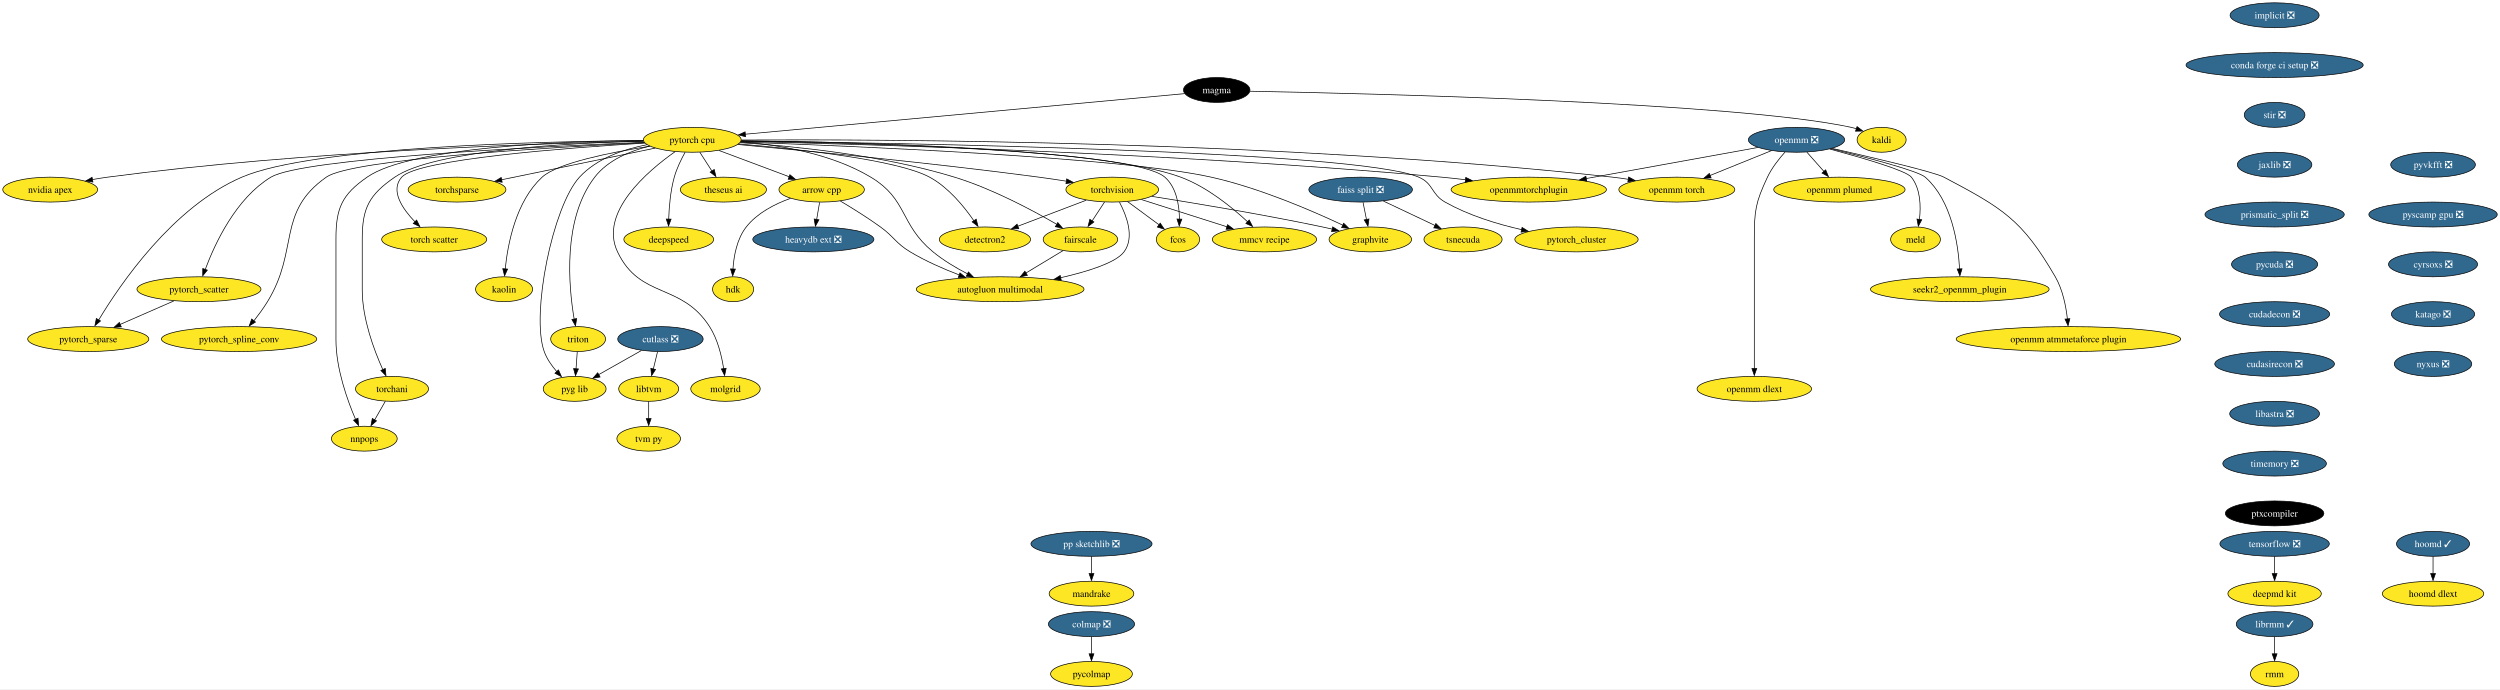
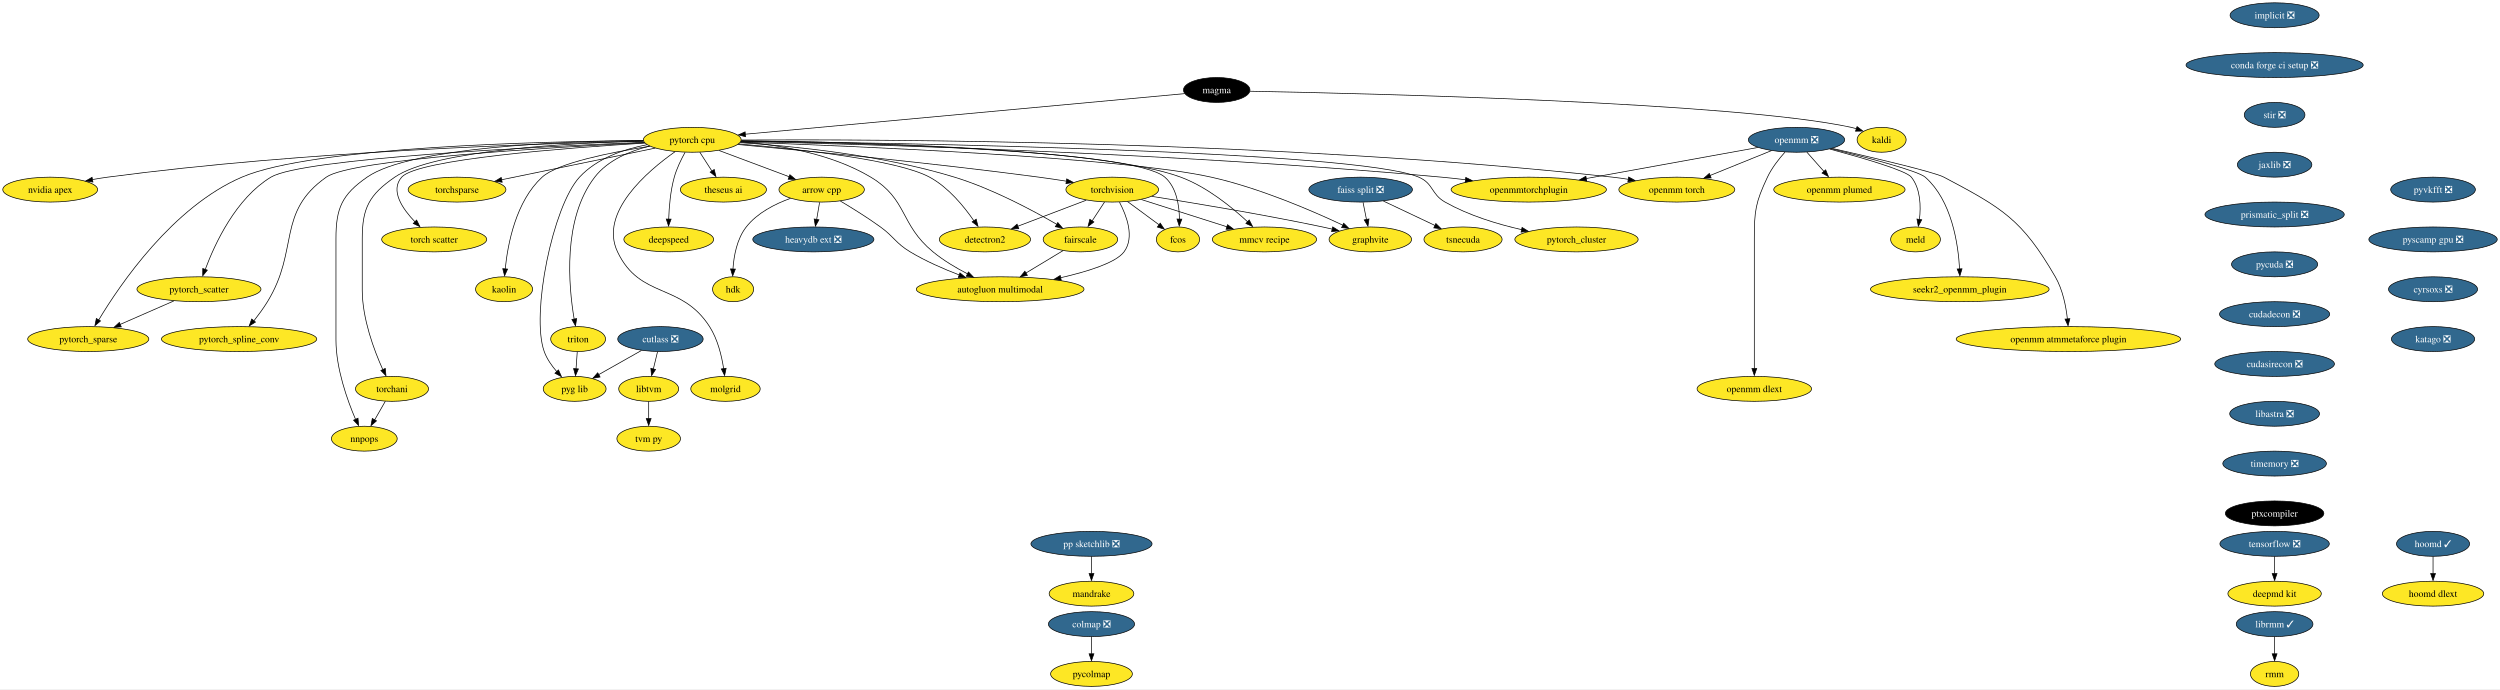
<svg xmlns="http://www.w3.org/2000/svg" xmlns:xlink="http://www.w3.org/1999/xlink" width="3613pt" height="996pt" viewBox="0.00 0.00 3613.34 996.00">
  <g id="graph0" class="graph" transform="scale(1 1) rotate(0) translate(4 992)">
    <polygon fill="white" stroke="none" points="-4,4 -4,-992 3609.34,-992 3609.34,4 -4,4" />
    <g id="node1" class="node">
      <g id="a_node1">
        <a xlink:href="https://github.com/conda-forge/arrow-cpp-feedstock" xlink:title="arrow cpp">
          <ellipse fill="#fde725" stroke="black" cx="1183.57" cy="-718" rx="61.73" ry="18" />
          <text text-anchor="middle" x="1183.57" y="-713.33" font-family="Times,serif" font-size="14.00">arrow cpp</text>
        </a>
      </g>
    </g>
    <g id="node2" class="node">
      <g id="a_node2">
        <a xlink:href="https://github.com/conda-forge/heavydb-ext-feedstock/pull/49" xlink:title="heavydb ext ❎">
          <ellipse fill="#31688e" stroke="black" cx="1171.57" cy="-646" rx="87.51" ry="18" />
          <text text-anchor="middle" x="1171.57" y="-641.33" font-family="Times,serif" font-size="14.00" fill="white">heavydb ext ❎</text>
        </a>
      </g>
    </g>
    <g id="edge1" class="edge">
      <path fill="none" stroke="black" d="M1180.6,-699.7C1179.31,-692.15 1177.76,-683.12 1176.31,-674.68" />
      <polygon fill="black" stroke="black" points="1179.64,-674.37 1174.5,-665.1 1172.74,-675.55 1179.64,-674.37" />
    </g>
    <g id="node3" class="node">
      <g id="a_node3">
        <a xlink:href="https://github.com/conda-forge/hdk-feedstock" xlink:title="hdk">
          <ellipse fill="#fde725" stroke="black" cx="1055.57" cy="-574" rx="29.64" ry="18" />
          <text text-anchor="middle" x="1055.57" y="-569.33" font-family="Times,serif" font-size="14.00">hdk</text>
        </a>
      </g>
    </g>
    <g id="edge2" class="edge">
      <path fill="none" stroke="black" d="M1138.52,-705.35C1116.1,-697.3 1090.46,-684.3 1074.57,-664 1061.1,-646.8 1056.64,-622.21 1055.38,-603.23" />
      <polygon fill="black" stroke="black" points="1058.84,-603.12 1054.96,-593.26 1051.85,-603.38 1058.84,-603.12" />
    </g>
    <g id="node4" class="node">
      <g id="a_node4">
        <a xlink:href="https://github.com/conda-forge/autogluon.multimodal-feedstock" xlink:title="autogluon multimodal">
          <ellipse fill="#fde725" stroke="black" cx="1441.57" cy="-574" rx="121.18" ry="18" />
          <text text-anchor="middle" x="1441.57" y="-569.33" font-family="Times,serif" font-size="14.00">autogluon multimodal</text>
        </a>
      </g>
    </g>
    <g id="edge3" class="edge">
      <path fill="none" stroke="black" d="M1210.61,-701.45C1227.63,-691.35 1249.84,-677.58 1268.57,-664 1288.75,-649.37 1290.22,-640.86 1311.57,-628 1333.57,-614.75 1359.48,-603.43 1382.36,-594.69" />
      <polygon fill="black" stroke="black" points="1383.48,-597.64 1391.63,-590.87 1381.04,-591.08 1383.48,-597.64" />
    </g>
    <g id="node5" class="node">
      <g id="a_node5">
        <a xlink:href="https://github.com/conda-forge/implicit-feedstock/pull/53" xlink:title="implicit ❎">
          <ellipse fill="#31688e" stroke="black" cx="3283.57" cy="-970" rx="64.36" ry="18" />
          <text text-anchor="middle" x="3283.57" y="-965.33" font-family="Times,serif" font-size="14.00" fill="white">implicit ❎</text>
        </a>
      </g>
    </g>
    <g id="node6" class="node">
      <g id="a_node6">
        <a xlink:href="https://github.com/conda-forge/conda-forge-ci-setup-feedstock/pull/243" xlink:title="conda forge ci setup ❎">
          <ellipse fill="#31688e" stroke="black" cx="3283.57" cy="-898" rx="128.02" ry="18" />
          <text text-anchor="middle" x="3283.57" y="-893.33" font-family="Times,serif" font-size="14.00" fill="white">conda forge ci setup ❎</text>
        </a>
      </g>
    </g>
    <g id="node16" class="node">
      <g id="a_node16">
        <a xlink:href="https://github.com/conda-forge/stir-feedstock/pull/82" xlink:title="stir ❎">
          <ellipse fill="#31688e" stroke="black" cx="3283.57" cy="-826" rx="43.84" ry="18" />
          <text text-anchor="middle" x="3283.57" y="-821.33" font-family="Times,serif" font-size="14.00" fill="white">stir ❎</text>
        </a>
      </g>
    </g>
    <g id="node7" class="node">
      <g id="a_node7">
        <a xlink:href="https://github.com/conda-forge/kaldi-feedstock" xlink:title="kaldi">
          <ellipse fill="#fde725" stroke="black" cx="2715.57" cy="-790" rx="35.42" ry="18" />
          <text text-anchor="middle" x="2715.57" y="-785.33" font-family="Times,serif" font-size="14.00">kaldi</text>
        </a>
      </g>
    </g>
    <g id="node8" class="node">
      <g id="a_node8">
        <a xlink:href="https://github.com/conda-forge/torchvision-feedstock" xlink:title="torchvision">
          <ellipse fill="#fde725" stroke="black" cx="1603.57" cy="-718" rx="66.99" ry="18" />
          <text text-anchor="middle" x="1603.57" y="-713.33" font-family="Times,serif" font-size="14.00">torchvision</text>
        </a>
      </g>
    </g>
    <g id="edge5" class="edge">
      <path fill="none" stroke="black" d="M1614,-699.84C1624.27,-680.51 1636.29,-649.05 1620.57,-628 1608.86,-612.33 1568.4,-599.65 1528.9,-590.63" />
      <polygon fill="black" stroke="black" points="1529.87,-587.04 1519.35,-588.3 1528.36,-593.87 1529.87,-587.04" />
    </g>
    <g id="node9" class="node">
      <g id="a_node9">
        <a xlink:href="https://github.com/conda-forge/detectron2-feedstock" xlink:title="detectron2">
          <ellipse fill="#fde725" stroke="black" cx="1419.57" cy="-646" rx="65.94" ry="18" />
          <text text-anchor="middle" x="1419.57" y="-641.33" font-family="Times,serif" font-size="14.00">detectron2</text>
        </a>
      </g>
    </g>
    <g id="edge6" class="edge">
      <path fill="none" stroke="black" d="M1565.89,-702.67C1537.27,-691.78 1497.72,-676.73 1466.95,-665.03" />
      <polygon fill="black" stroke="black" points="1468.47,-661.48 1457.88,-661.2 1465.99,-668.02 1468.47,-661.48" />
    </g>
    <g id="node10" class="node">
      <g id="a_node10">
        <a xlink:href="https://github.com/conda-forge/fcos-feedstock" xlink:title="fcos">
          <ellipse fill="#fde725" stroke="black" cx="1698.57" cy="-646" rx="31.22" ry="18" />
          <text text-anchor="middle" x="1698.57" y="-641.33" font-family="Times,serif" font-size="14.00">fcos</text>
        </a>
      </g>
    </g>
    <g id="edge7" class="edge">
      <path fill="none" stroke="black" d="M1625.6,-700.76C1639.22,-690.73 1656.8,-677.78 1671.3,-667.1" />
      <polygon fill="black" stroke="black" points="1672.88,-669.54 1678.86,-660.79 1668.73,-663.9 1672.88,-669.54" />
    </g>
    <g id="node11" class="node">
      <g id="a_node11">
        <a xlink:href="https://github.com/conda-forge/fairscale-feedstock" xlink:title="fairscale">
          <ellipse fill="#fde725" stroke="black" cx="1557.57" cy="-646" rx="53.84" ry="18" />
          <text text-anchor="middle" x="1557.57" y="-641.33" font-family="Times,serif" font-size="14.00">fairscale</text>
        </a>
      </g>
    </g>
    <g id="edge8" class="edge">
      <path fill="none" stroke="black" d="M1592.43,-700.05C1587.07,-691.89 1580.51,-681.91 1574.54,-672.82" />
      <polygon fill="black" stroke="black" points="1577.02,-671.22 1568.6,-664.79 1571.17,-675.07 1577.02,-671.22" />
    </g>
    <g id="node12" class="node">
      <g id="a_node12">
        <a xlink:href="https://github.com/conda-forge/graphvite-feedstock" xlink:title="graphvite">
          <ellipse fill="#fde725" stroke="black" cx="1976.57" cy="-646" rx="59.63" ry="18" />
          <text text-anchor="middle" x="1976.57" y="-641.33" font-family="Times,serif" font-size="14.00">graphvite</text>
        </a>
      </g>
    </g>
    <g id="edge9" class="edge">
      <path fill="none" stroke="black" d="M1660.66,-708.25C1721.93,-698.58 1821.98,-681.98 1907.57,-664 1912.18,-663.03 1916.94,-661.98 1921.72,-660.88" />
      <polygon fill="black" stroke="black" points="1922.2,-664.12 1931.13,-658.43 1920.6,-657.31 1922.2,-664.12" />
    </g>
    <g id="node13" class="node">
      <g id="a_node13">
        <a xlink:href="https://github.com/conda-forge/mmcv-recipe-feedstock" xlink:title="mmcv recipe">
          <ellipse fill="#fde725" stroke="black" cx="1823.57" cy="-646" rx="75.41" ry="18" />
          <text text-anchor="middle" x="1823.57" y="-641.33" font-family="Times,serif" font-size="14.00">mmcv recipe</text>
        </a>
      </g>
    </g>
    <g id="edge10" class="edge">
      <path fill="none" stroke="black" d="M1645.73,-703.59C1680.85,-692.41 1731.12,-676.42 1769.26,-664.28" />
      <polygon fill="black" stroke="black" points="1770.2,-667.34 1778.67,-660.97 1768.08,-660.66 1770.2,-667.34" />
    </g>
    <g id="edge11" class="edge">
      <path fill="none" stroke="black" d="M1532.4,-629.81C1516.77,-620.38 1496.4,-608.09 1478.91,-597.53" />
      <polygon fill="black" stroke="black" points="1480.91,-594.05 1470.54,-591.88 1477.29,-600.04 1480.91,-594.05" />
    </g>
    <g id="node14" class="node">
      <g id="a_node14">
        <a xlink:href="https://github.com/conda-forge/tensorflow-feedstock/pull/321" xlink:title="tensorflow ❎">
          <ellipse fill="#31688e" stroke="black" cx="3283.57" cy="-206" rx="79.09" ry="18" />
          <text text-anchor="middle" x="3283.57" y="-201.33" font-family="Times,serif" font-size="14.00" fill="white">tensorflow ❎</text>
        </a>
      </g>
    </g>
    <g id="node15" class="node">
      <g id="a_node15">
        <a xlink:href="https://github.com/conda-forge/deepmd-kit-feedstock" xlink:title="deepmd kit">
          <ellipse fill="#fde725" stroke="black" cx="3283.57" cy="-134" rx="67.52" ry="18" />
          <text text-anchor="middle" x="3283.57" y="-129.32" font-family="Times,serif" font-size="14.00">deepmd kit</text>
        </a>
      </g>
    </g>
    <g id="edge12" class="edge">
      <path fill="none" stroke="black" d="M3283.57,-187.7C3283.57,-180.24 3283.57,-171.32 3283.57,-162.97" />
      <polygon fill="black" stroke="black" points="3287.07,-163.1 3283.57,-153.1 3280.07,-163.1 3287.07,-163.1" />
    </g>
    <g id="node37" class="node">
      <g id="a_node37">
        <a xlink:href="https://github.com/conda-forge/jaxlib-feedstock/pull/181" xlink:title="jaxlib ❎">
          <ellipse fill="#31688e" stroke="black" cx="3283.57" cy="-754" rx="53.84" ry="18" />
          <text text-anchor="middle" x="3283.57" y="-749.33" font-family="Times,serif" font-size="14.00" fill="white">jaxlib ❎</text>
        </a>
      </g>
    </g>
    <g id="node17" class="node">
      <g id="a_node17">
        <a xlink:href="https://github.com/conda-forge/hoomd-feedstock/pull/83" xlink:title="hoomd ✓">
          <ellipse fill="#31688e" stroke="black" cx="3512.57" cy="-206" rx="52.79" ry="18" />
          <text text-anchor="middle" x="3512.57" y="-201.33" font-family="Times,serif" font-size="14.00" fill="white">hoomd ✓</text>
        </a>
      </g>
    </g>
    <g id="node18" class="node">
      <g id="a_node18">
        <a xlink:href="https://github.com/conda-forge/hoomd-dlext-feedstock" xlink:title="hoomd dlext">
          <ellipse fill="#fde725" stroke="black" cx="3512.57" cy="-134" rx="73.3" ry="18" />
          <text text-anchor="middle" x="3512.57" y="-129.32" font-family="Times,serif" font-size="14.00">hoomd dlext</text>
        </a>
      </g>
    </g>
    <g id="edge14" class="edge">
      <path fill="none" stroke="black" d="M3512.57,-187.7C3512.57,-180.24 3512.57,-171.32 3512.57,-162.97" />
      <polygon fill="black" stroke="black" points="3516.07,-163.1 3512.57,-153.1 3509.07,-163.1 3516.07,-163.1" />
    </g>
    <g id="node19" class="node">
      <g id="a_node19">
        <a xlink:href="https://github.com/conda-forge/pytorch-cpu-feedstock" xlink:title="pytorch cpu">
          <ellipse fill="#fde725" stroke="black" cx="996.57" cy="-790" rx="70.68" ry="18" />
          <text text-anchor="middle" x="996.57" y="-785.33" font-family="Times,serif" font-size="14.00">pytorch cpu</text>
        </a>
      </g>
    </g>
    <g id="edge15" class="edge">
      <path fill="none" stroke="black" d="M1035.32,-774.5C1064.73,-763.49 1105.3,-748.3 1136.56,-736.6" />
      <polygon fill="black" stroke="black" points="1137.64,-739.55 1145.78,-732.77 1135.19,-733 1137.64,-739.55" />
    </g>
    <g id="edge16" class="edge">
      <path fill="none" stroke="black" d="M1066.81,-787.04C1121.42,-782.7 1197.28,-770.29 1254.57,-736 1308.18,-703.91 1296.3,-667.68 1344.57,-628 1359.56,-615.67 1377.85,-604.81 1394.49,-596.19" />
      <polygon fill="black" stroke="black" points="1395.7,-598.99 1403.06,-591.37 1392.55,-592.74 1395.7,-598.99" />
    </g>
    <g id="edge17" class="edge">
      <path fill="none" stroke="black" d="M1062.35,-783.17C1158.24,-774.43 1341.94,-756.7 1497.57,-736 1510.42,-734.29 1524.1,-732.26 1537.23,-730.2" />
      <polygon fill="black" stroke="black" points="1537.76,-733.5 1547.09,-728.47 1536.66,-726.59 1537.76,-733.5" />
    </g>
    <g id="edge18" class="edge">
      <path fill="none" stroke="black" d="M1063.56,-784.01C1149.53,-776.69 1293.13,-761.13 1339.57,-736 1366.82,-721.25 1389.48,-693.48 1403.64,-672.86" />
      <polygon fill="black" stroke="black" points="1406.93,-675.24 1409.53,-664.97 1401.09,-671.37 1406.93,-675.24" />
    </g>
    <g id="edge19" class="edge">
      <path fill="none" stroke="black" d="M1067.35,-788.22C1232.78,-785.75 1634.23,-775.68 1679.57,-736 1696.47,-721.21 1700.46,-695.42 1700.67,-675.39" />
      <polygon fill="black" stroke="black" points="1704.14,-675.31 1700.42,-665.39 1697.14,-675.47 1704.14,-675.31" />
    </g>
    <g id="edge20" class="edge">
      <path fill="none" stroke="black" d="M1065.75,-785.87C1142.83,-780.89 1270.42,-768.17 1375.57,-736 1429.68,-719.45 1487.65,-688.55 1523.27,-667.88" />
      <polygon fill="black" stroke="black" points="1524.85,-670.42 1531.7,-662.34 1521.31,-664.38 1524.85,-670.42" />
    </g>
    <g id="edge21" class="edge">
      <path fill="none" stroke="black" d="M1066.32,-786.73C1226.78,-781.07 1618.14,-764.7 1746.57,-736 1815.77,-720.54 1891.68,-687.84 1936.67,-666.67" />
      <polygon fill="black" stroke="black" points="1938.07,-669.4 1945.6,-661.95 1935.07,-663.08 1938.07,-669.4" />
    </g>
    <g id="edge22" class="edge">
      <path fill="none" stroke="black" d="M1067.46,-788.62C1222.6,-786.99 1587.52,-778.59 1702.57,-736 1740.47,-721.97 1776.82,-692.31 1799.62,-671.09" />
      <polygon fill="black" stroke="black" points="1801.55,-674.13 1806.38,-664.7 1796.72,-669.06 1801.55,-674.13" />
    </g>
    <g id="node20" class="node">
      <g id="a_node20">
        <a xlink:href="https://github.com/conda-forge/nvidia-apex-feedstock" xlink:title="nvidia apex">
          <ellipse fill="#fde725" stroke="black" cx="68.57" cy="-718" rx="68.57" ry="18" />
          <text text-anchor="middle" x="68.57" y="-713.33" font-family="Times,serif" font-size="14.00">nvidia apex</text>
        </a>
      </g>
    </g>
    <g id="edge23" class="edge">
      <path fill="none" stroke="black" d="M925.86,-787.89C780.32,-784.87 436.97,-773.99 151.57,-736 144.42,-735.05 136.96,-733.84 129.58,-732.5" />
      <polygon fill="black" stroke="black" points="130.33,-728.89 119.85,-730.47 129.03,-735.77 130.33,-728.89" />
    </g>
    <g id="node21" class="node">
      <g id="a_node21">
        <a xlink:href="https://github.com/conda-forge/pytorch_cluster-feedstock" xlink:title="pytorch_cluster">
          <ellipse fill="#fde725" stroke="black" cx="2274.57" cy="-646" rx="89.09" ry="18" />
          <text text-anchor="middle" x="2274.57" y="-641.33" font-family="Times,serif" font-size="14.00">pytorch_cluster</text>
        </a>
      </g>
    </g>
    <g id="edge24" class="edge">
      <path fill="none" stroke="black" d="M1067.15,-788.26C1288.09,-785.56 1957.11,-774.29 2046.57,-736 2067.96,-726.85 2064.33,-711.46 2084.57,-700 2118.61,-680.73 2160.1,-668.1 2195.61,-660.03" />
      <polygon fill="black" stroke="black" points="2195.92,-663.32 2204.94,-657.77 2194.43,-656.49 2195.92,-663.32" />
    </g>
    <g id="node22" class="node">
      <g id="a_node22">
        <a xlink:href="https://github.com/conda-forge/pytorch_scatter-feedstock" xlink:title="pytorch_scatter">
          <ellipse fill="#fde725" stroke="black" cx="283.57" cy="-574" rx="89.61" ry="18" />
          <text text-anchor="middle" x="283.57" y="-569.33" font-family="Times,serif" font-size="14.00">pytorch_scatter</text>
        </a>
      </g>
    </g>
    <g id="edge25" class="edge">
      <path fill="none" stroke="black" d="M927.01,-786.37C777,-780.22 432.89,-763.29 387.57,-736 336.98,-705.53 306.55,-639.93 292.64,-602.55" />
      <polygon fill="black" stroke="black" points="295.66,-601.6 289,-593.37 289.07,-603.96 295.66,-601.6" />
    </g>
    <g id="node23" class="node">
      <g id="a_node23">
        <a xlink:href="https://github.com/conda-forge/pytorch_spline_conv-feedstock" xlink:title="pytorch_spline_conv">
          <ellipse fill="#fde725" stroke="black" cx="341.57" cy="-502" rx="112.24" ry="18" />
          <text text-anchor="middle" x="341.57" y="-497.32" font-family="Times,serif" font-size="14.00">pytorch_spline_conv</text>
        </a>
      </g>
    </g>
    <g id="edge26" class="edge">
      <path fill="none" stroke="black" d="M927.3,-785.84C792.39,-779.14 504.35,-761.97 467.57,-736 395.3,-684.97 428.8,-631.43 382.57,-556 376.8,-546.58 369.66,-536.85 362.97,-528.34" />
      <polygon fill="black" stroke="black" points="365.23,-526.57 356.23,-520.98 359.78,-530.96 365.23,-526.57" />
    </g>
    <g id="node24" class="node">
      <g id="a_node24">
        <a xlink:href="https://github.com/conda-forge/pytorch_sparse-feedstock" xlink:title="pytorch_sparse">
          <ellipse fill="#fde725" stroke="black" cx="123.57" cy="-502" rx="87.51" ry="18" />
          <text text-anchor="middle" x="123.57" y="-497.32" font-family="Times,serif" font-size="14.00">pytorch_sparse</text>
        </a>
      </g>
    </g>
    <g id="edge27" class="edge">
      <path fill="none" stroke="black" d="M925.69,-788.88C779.23,-787.71 448.34,-780.11 345.57,-736 245.73,-693.14 169.47,-580.94 138.58,-529.48" />
      <polygon fill="black" stroke="black" points="141.27,-528.16 133.17,-521.33 135.24,-531.72 141.27,-528.16" />
    </g>
    <g id="node25" class="node">
      <g id="a_node25">
        <a xlink:href="https://github.com/conda-forge/torchani-feedstock" xlink:title="torchani">
          <ellipse fill="#fde725" stroke="black" cx="562.57" cy="-430" rx="52.79" ry="18" />
          <text text-anchor="middle" x="562.57" y="-425.32" font-family="Times,serif" font-size="14.00">torchani</text>
        </a>
      </g>
    </g>
    <g id="edge28" class="edge">
      <path fill="none" stroke="black" d="M925.87,-788.07C819.15,-785.4 623.3,-775.13 566.57,-736 529.75,-710.6 519.57,-691.73 519.57,-647 519.57,-647 519.57,-647 519.57,-573 519.57,-531.43 536.66,-485.84 549.29,-457.82" />
      <polygon fill="black" stroke="black" points="552.82,-459.53 553.87,-448.98 546.47,-456.57 552.82,-459.53" />
    </g>
    <g id="node26" class="node">
      <g id="a_node26">
        <a xlink:href="https://github.com/conda-forge/openmm-torch-feedstock" xlink:title="openmm torch">
          <ellipse fill="#fde725" stroke="black" cx="2419.57" cy="-718" rx="83.83" ry="18" />
          <text text-anchor="middle" x="2419.57" y="-713.33" font-family="Times,serif" font-size="14.00">openmm torch</text>
        </a>
      </g>
    </g>
    <g id="edge29" class="edge">
      <path fill="none" stroke="black" d="M1067.48,-789.68C1266.62,-790.84 1847.68,-789.04 2326.57,-736 2334,-735.18 2341.73,-734.11 2349.41,-732.91" />
      <polygon fill="black" stroke="black" points="2349.92,-736.21 2359.22,-731.14 2348.78,-729.3 2349.92,-736.21" />
    </g>
    <g id="node27" class="node">
      <g id="a_node27">
        <a xlink:href="https://github.com/conda-forge/torchsparse-feedstock" xlink:title="torchsparse">
          <ellipse fill="#fde725" stroke="black" cx="656.57" cy="-718" rx="70.68" ry="18" />
          <text text-anchor="middle" x="656.57" y="-713.33" font-family="Times,serif" font-size="14.00">torchsparse</text>
        </a>
      </g>
    </g>
    <g id="edge30" class="edge">
      <path fill="none" stroke="black" d="M943.07,-777.99C882.84,-765.59 785.02,-745.45 720.73,-732.21" />
      <polygon fill="black" stroke="black" points="721.82,-728.65 711.32,-730.07 720.41,-735.51 721.82,-728.65" />
    </g>
    <g id="node28" class="node">
      <g id="a_node28">
        <a xlink:href="https://github.com/conda-forge/torch-scatter-feedstock" xlink:title="torch scatter">
          <ellipse fill="#fde725" stroke="black" cx="623.57" cy="-646" rx="75.94" ry="18" />
          <text text-anchor="middle" x="623.57" y="-641.33" font-family="Times,serif" font-size="14.00">torch scatter</text>
        </a>
      </g>
    </g>
    <g id="edge31" class="edge">
      <path fill="none" stroke="black" d="M928.25,-785.25C815.21,-778.35 599.41,-761.91 576.57,-736 559.58,-716.73 577.6,-690.25 596.02,-671.19" />
      <polygon fill="black" stroke="black" points="598.16,-674.02 602.84,-664.51 593.25,-669.02 598.16,-674.02" />
    </g>
    <g id="node29" class="node">
      <g id="a_node29">
        <a xlink:href="https://github.com/conda-forge/kaolin-feedstock" xlink:title="kaolin">
          <ellipse fill="#fde725" stroke="black" cx="724.57" cy="-574" rx="41.21" ry="18" />
          <text text-anchor="middle" x="724.57" y="-569.33" font-family="Times,serif" font-size="14.00">kaolin</text>
        </a>
      </g>
    </g>
    <g id="edge32" class="edge">
      <path fill="none" stroke="black" d="M935.19,-780.69C879.3,-771.97 802.15,-756.64 779.57,-736 741.6,-701.29 729.84,-639.3 726.2,-603.21" />
      <polygon fill="black" stroke="black" points="729.62,-603.13 725.28,-593.46 722.64,-603.73 729.62,-603.13" />
    </g>
    <g id="node30" class="node">
      <g id="a_node30">
        <a xlink:href="https://github.com/conda-forge/nnpops-feedstock" xlink:title="nnpops">
          <ellipse fill="#fde725" stroke="black" cx="522.57" cy="-358" rx="47.53" ry="18" />
          <text text-anchor="middle" x="522.57" y="-353.32" font-family="Times,serif" font-size="14.00">nnpops</text>
        </a>
      </g>
    </g>
    <g id="edge33" class="edge">
      <path fill="none" stroke="black" d="M925.82,-789.07C810.74,-787.88 589.53,-779.77 526.57,-736 490.18,-710.7 481.57,-691.32 481.57,-647 481.57,-647 481.57,-647 481.57,-501 481.57,-459.59 497.86,-413.96 509.91,-385.88" />
      <polygon fill="black" stroke="black" points="513.42,-387.59 514.27,-377.03 507.02,-384.75 513.42,-387.59" />
    </g>
    <g id="node31" class="node">
      <g id="a_node31">
        <a xlink:href="https://github.com/conda-forge/triton-feedstock" xlink:title="triton">
          <ellipse fill="#fde725" stroke="black" cx="831.57" cy="-502" rx="39.63" ry="18" />
          <text text-anchor="middle" x="831.57" y="-497.32" font-family="Times,serif" font-size="14.00">triton</text>
        </a>
      </g>
    </g>
    <g id="edge34" class="edge">
      <path fill="none" stroke="black" d="M934.98,-780.88C906.38,-773.83 874.57,-760.64 855.57,-736 808.88,-675.46 817.82,-578.18 825.87,-530.77" />
      <polygon fill="black" stroke="black" points="829.46,-531.58 827.81,-521.11 822.57,-530.32 829.46,-531.58" />
    </g>
    <g id="node32" class="node">
      <g id="a_node32">
        <a xlink:href="https://github.com/conda-forge/openmmtorchplugin-feedstock" xlink:title="openmmtorchplugin">
          <ellipse fill="#fde725" stroke="black" cx="2205.57" cy="-718" rx="112.24" ry="18" />
          <text text-anchor="middle" x="2205.57" y="-713.33" font-family="Times,serif" font-size="14.00">openmmtorchplugin</text>
        </a>
      </g>
    </g>
    <g id="edge35" class="edge">
      <path fill="none" stroke="black" d="M1067.04,-787.63C1239.88,-783.82 1698.56,-770.96 2079.57,-736 2090.85,-734.97 2102.66,-733.66 2114.35,-732.24" />
      <polygon fill="black" stroke="black" points="2114.54,-735.62 2124.03,-730.91 2113.67,-728.67 2114.54,-735.62" />
    </g>
    <g id="node33" class="node">
      <g id="a_node33">
        <a xlink:href="https://github.com/conda-forge/molgrid-feedstock" xlink:title="molgrid">
          <ellipse fill="#fde725" stroke="black" cx="1044.57" cy="-430" rx="50.16" ry="18" />
          <text text-anchor="middle" x="1044.57" y="-425.32" font-family="Times,serif" font-size="14.00">molgrid</text>
        </a>
      </g>
    </g>
    <g id="edge36" class="edge">
      <path fill="none" stroke="black" d="M971.68,-772.83C931.99,-744.86 861.44,-684.98 888.57,-628 921.3,-559.25 980.43,-584.07 1021.57,-520 1033.35,-501.65 1039.11,-477.53 1041.92,-459.03" />
      <polygon fill="black" stroke="black" points="1045.49,-459.71 1043.31,-449.34 1038.55,-458.81 1045.49,-459.71" />
    </g>
    <g id="node34" class="node">
      <g id="a_node34">
        <a xlink:href="https://github.com/conda-forge/theseus-ai-feedstock" xlink:title="theseus ai">
          <ellipse fill="#fde725" stroke="black" cx="1041.57" cy="-718" rx="62.26" ry="18" />
          <text text-anchor="middle" x="1041.57" y="-713.33" font-family="Times,serif" font-size="14.00">theseus ai</text>
        </a>
      </g>
    </g>
    <g id="edge37" class="edge">
      <path fill="none" stroke="black" d="M1007.46,-772.05C1012.71,-763.89 1019.13,-753.91 1024.97,-744.82" />
      <polygon fill="black" stroke="black" points="1028.31,-747.09 1030.78,-736.79 1022.42,-743.31 1028.31,-747.09" />
    </g>
    <g id="node35" class="node">
      <g id="a_node35">
        <a xlink:href="https://github.com/conda-forge/pyg-lib-feedstock" xlink:title="pyg lib">
          <ellipse fill="#fde725" stroke="black" cx="826.57" cy="-430" rx="45.42" ry="18" />
          <text text-anchor="middle" x="826.57" y="-425.32" font-family="Times,serif" font-size="14.00">pyg lib</text>
        </a>
      </g>
    </g>
    <g id="edge38" class="edge">
      <path fill="none" stroke="black" d="M931.19,-782.91C897.59,-776.43 858.56,-763.15 833.57,-736 794.87,-693.97 763.17,-537.74 782.57,-484 786.47,-473.2 793.63,-463.05 801.06,-454.58" />
      <polygon fill="black" stroke="black" points="803.17,-457.38 807.47,-447.7 798.07,-452.59 803.17,-457.38" />
    </g>
    <g id="node36" class="node">
      <g id="a_node36">
        <a xlink:href="https://github.com/conda-forge/deepspeed-feedstock" xlink:title="deepspeed">
          <ellipse fill="#fde725" stroke="black" cx="962.57" cy="-646" rx="64.89" ry="18" />
          <text text-anchor="middle" x="962.57" y="-641.33" font-family="Times,serif" font-size="14.00">deepspeed</text>
        </a>
      </g>
    </g>
    <g id="edge39" class="edge">
      <path fill="none" stroke="black" d="M986.22,-771.97C980.6,-761.88 974.1,-748.63 970.57,-736 965.01,-716.15 963.07,-692.92 962.49,-675.18" />
      <polygon fill="black" stroke="black" points="965.97,-675.33 962.27,-665.4 958.97,-675.46 965.97,-675.33" />
    </g>
    <g id="edge40" class="edge">
      <path fill="none" stroke="black" d="M247.26,-557.12C224.25,-547.05 194.28,-533.93 169.6,-523.14" />
      <polygon fill="black" stroke="black" points="171.3,-519.62 160.73,-518.82 168.49,-526.04 171.3,-519.62" />
    </g>
    <g id="edge41" class="edge">
      <path fill="none" stroke="black" d="M552.89,-412.05C548.27,-403.97 542.64,-394.12 537.49,-385.11" />
      <polygon fill="black" stroke="black" points="540.16,-383.73 532.16,-376.79 534.09,-387.21 540.16,-383.73" />
    </g>
    <g id="edge42" class="edge">
      <path fill="none" stroke="black" d="M830.33,-483.7C829.8,-476.24 829.16,-467.32 828.57,-458.97" />
      <polygon fill="black" stroke="black" points="832,-458.83 827.79,-449.1 825.01,-459.33 832,-458.83" />
    </g>
    <g id="node38" class="node">
      <g id="a_node38">
        <a xlink:href="https://github.com/conda-forge/prismatic_split-feedstock/pull/38" xlink:title="prismatic_split ❎">
          <ellipse fill="#31688e" stroke="black" cx="3283.57" cy="-682" rx="100.66" ry="18" />
          <text text-anchor="middle" x="3283.57" y="-677.33" font-family="Times,serif" font-size="14.00" fill="white">prismatic_split ❎</text>
        </a>
      </g>
    </g>
    <g id="node45" class="node">
      <g id="a_node45">
        <a xlink:href="https://github.com/conda-forge/pycuda-feedstock/pull/25" xlink:title="pycuda ❎">
          <ellipse fill="#31688e" stroke="black" cx="3283.57" cy="-610" rx="62.26" ry="18" />
          <text text-anchor="middle" x="3283.57" y="-605.33" font-family="Times,serif" font-size="14.00" fill="white">pycuda ❎</text>
        </a>
      </g>
    </g>
    <g id="node39" class="node">
      <g id="a_node39">
        <a xlink:href="https://github.com/conda-forge/openmm-feedstock/pull/107" xlink:title="openmm ❎">
          <ellipse fill="#31688e" stroke="black" cx="2592.57" cy="-790" rx="69.62" ry="18" />
          <text text-anchor="middle" x="2592.57" y="-785.33" font-family="Times,serif" font-size="14.00" fill="white">openmm ❎</text>
        </a>
      </g>
    </g>
    <g id="edge45" class="edge">
      <path fill="none" stroke="black" d="M2556.3,-774.33C2530.54,-763.9 2495.67,-749.79 2467.59,-738.43" />
      <polygon fill="black" stroke="black" points="2469.17,-734.89 2458.59,-734.38 2466.54,-741.38 2469.17,-734.89" />
    </g>
    <g id="edge46" class="edge">
      <path fill="none" stroke="black" d="M2536.71,-778.9C2471.67,-767.13 2363.61,-747.59 2288.71,-734.04" />
      <polygon fill="black" stroke="black" points="2289.37,-730.42 2278.91,-732.08 2288.12,-737.31 2289.37,-730.42" />
    </g>
    <g id="node40" class="node">
      <g id="a_node40">
        <a xlink:href="https://github.com/conda-forge/openmm-plumed-feedstock" xlink:title="openmm plumed">
          <ellipse fill="#fde725" stroke="black" cx="2654.57" cy="-718" rx="94.88" ry="18" />
          <text text-anchor="middle" x="2654.57" y="-713.33" font-family="Times,serif" font-size="14.00">openmm plumed</text>
        </a>
      </g>
    </g>
    <g id="edge47" class="edge">
      <path fill="none" stroke="black" d="M2607.58,-772.05C2615.04,-763.63 2624.21,-753.28 2632.46,-743.97" />
      <polygon fill="black" stroke="black" points="2634.69,-746.6 2638.7,-736.79 2629.45,-741.95 2634.69,-746.6" />
    </g>
    <g id="node41" class="node">
      <g id="a_node41">
        <a xlink:href="https://github.com/conda-forge/meld-feedstock" xlink:title="meld">
          <ellipse fill="#fde725" stroke="black" cx="2764.57" cy="-646" rx="35.95" ry="18" />
          <text text-anchor="middle" x="2764.57" y="-641.33" font-family="Times,serif" font-size="14.00">meld</text>
        </a>
      </g>
    </g>
    <g id="edge48" class="edge">
      <path fill="none" stroke="black" d="M2640.65,-776.6C2686.94,-764.19 2751.04,-745.62 2758.57,-736 2771.92,-718.96 2772.48,-693.99 2770.24,-674.84" />
      <polygon fill="black" stroke="black" points="2773.56,-674.43 2768.62,-665.06 2766.64,-675.47 2773.56,-674.43" />
    </g>
    <g id="node42" class="node">
      <g id="a_node42">
        <a xlink:href="https://github.com/conda-forge/seekr2_openmm_plugin-feedstock" xlink:title="seekr2_openmm_plugin">
          <ellipse fill="#fde725" stroke="black" cx="2828.57" cy="-574" rx="129.07" ry="18" />
          <text text-anchor="middle" x="2828.57" y="-569.33" font-family="Times,serif" font-size="14.00">seekr2_openmm_plugin</text>
        </a>
      </g>
    </g>
    <g id="edge49" class="edge">
      <path fill="none" stroke="black" d="M2642.42,-777.14C2693.9,-764.52 2768.17,-745.14 2778.57,-736 2816.96,-702.27 2826.24,-639.65 2828.26,-603.25" />
      <polygon fill="black" stroke="black" points="2831.79,-603.55 2828.69,-593.42 2824.8,-603.27 2831.79,-603.55" />
    </g>
    <g id="node43" class="node">
      <g id="a_node43">
        <a xlink:href="https://github.com/conda-forge/openmm-atmmetaforce-plugin-feedstock" xlink:title="openmm atmmetaforce plugin">
          <ellipse fill="#fde725" stroke="black" cx="2985.57" cy="-502" rx="162.22" ry="18" />
          <text text-anchor="middle" x="2985.57" y="-497.32" font-family="Times,serif" font-size="14.00">openmm atmmetaforce plugin</text>
        </a>
      </g>
    </g>
    <g id="edge50" class="edge">
      <path fill="none" stroke="black" d="M2644.2,-777.52C2702.55,-764.34 2791.3,-743.55 2805.57,-736 2890.42,-691.09 2918.39,-675.04 2966.57,-592 2977.35,-573.41 2982.04,-549.46 2984.07,-531.08" />
      <polygon fill="black" stroke="black" points="2987.64,-531.46 2985.03,-521.19 2980.66,-530.85 2987.64,-531.46" />
    </g>
    <g id="node44" class="node">
      <g id="a_node44">
        <a xlink:href="https://github.com/conda-forge/openmm-dlext-feedstock" xlink:title="openmm dlext">
          <ellipse fill="#fde725" stroke="black" cx="2531.57" cy="-430" rx="82.77" ry="18" />
          <text text-anchor="middle" x="2531.57" y="-425.32" font-family="Times,serif" font-size="14.00">openmm dlext</text>
        </a>
      </g>
    </g>
    <g id="edge51" class="edge">
      <path fill="none" stroke="black" d="M2575.95,-772.23C2567.15,-762.43 2556.87,-749.38 2550.57,-736 2533.33,-699.41 2531.57,-687.45 2531.57,-647 2531.57,-647 2531.57,-647 2531.57,-573 2531.57,-533.57 2531.57,-487.97 2531.57,-459.31" />
      <polygon fill="black" stroke="black" points="2535.07,-459.49 2531.57,-449.49 2528.07,-459.49 2535.07,-459.49" />
    </g>
    <g id="node53" class="node">
      <g id="a_node53">
        <a xlink:href="https://github.com/conda-forge/cudadecon-feedstock/pull/18" xlink:title="cudadecon ❎">
          <ellipse fill="#31688e" stroke="black" cx="3283.57" cy="-538" rx="79.62" ry="18" />
          <text text-anchor="middle" x="3283.57" y="-533.33" font-family="Times,serif" font-size="14.00" fill="white">cudadecon ❎</text>
        </a>
      </g>
    </g>
    <g id="node46" class="node">
      <g id="a_node46">
        <a xlink:href="https://github.com/conda-forge/pp-sketchlib-feedstock/pull/39" xlink:title="pp sketchlib ❎">
          <ellipse fill="#31688e" stroke="black" cx="1573.57" cy="-206" rx="87.51" ry="18" />
          <text text-anchor="middle" x="1573.57" y="-201.33" font-family="Times,serif" font-size="14.00" fill="white">pp sketchlib ❎</text>
        </a>
      </g>
    </g>
    <g id="node47" class="node">
      <g id="a_node47">
        <a xlink:href="https://github.com/conda-forge/mandrake-feedstock" xlink:title="mandrake">
          <ellipse fill="#fde725" stroke="black" cx="1573.57" cy="-134" rx="61.2" ry="18" />
          <text text-anchor="middle" x="1573.57" y="-129.32" font-family="Times,serif" font-size="14.00">mandrake</text>
        </a>
      </g>
    </g>
    <g id="edge53" class="edge">
      <path fill="none" stroke="black" d="M1573.57,-187.7C1573.57,-180.24 1573.57,-171.32 1573.57,-162.97" />
      <polygon fill="black" stroke="black" points="1577.07,-163.1 1573.57,-153.1 1570.07,-163.1 1577.07,-163.1" />
    </g>
    <g id="node48" class="node">
      <g id="a_node48">
        <a xlink:href="https://github.com/conda-forge/faiss-split-feedstock/pull/68" xlink:title="faiss split ❎">
          <ellipse fill="#31688e" stroke="black" cx="1962.57" cy="-718" rx="74.88" ry="18" />
          <text text-anchor="middle" x="1962.57" y="-713.33" font-family="Times,serif" font-size="14.00" fill="white">faiss split ❎</text>
        </a>
      </g>
    </g>
    <g id="edge54" class="edge">
      <path fill="none" stroke="black" d="M1966.03,-699.7C1967.54,-692.15 1969.35,-683.12 1971.03,-674.68" />
      <polygon fill="black" stroke="black" points="1974.62,-675.6 1973.15,-665.1 1967.76,-674.22 1974.62,-675.6" />
    </g>
    <g id="node49" class="node">
      <g id="a_node49">
        <a xlink:href="https://github.com/conda-forge/tsnecuda-feedstock" xlink:title="tsnecuda">
          <ellipse fill="#fde725" stroke="black" cx="2110.57" cy="-646" rx="56.47" ry="18" />
          <text text-anchor="middle" x="2110.57" y="-641.33" font-family="Times,serif" font-size="14.00">tsnecuda</text>
        </a>
      </g>
    </g>
    <g id="edge55" class="edge">
      <path fill="none" stroke="black" d="M1995.42,-701.46C2017.47,-691.03 2046.68,-677.22 2070.16,-666.11" />
      <polygon fill="black" stroke="black" points="2071.29,-668.98 2078.84,-661.54 2068.3,-662.65 2071.29,-668.98" />
    </g>
    <g id="node50" class="node">
      <g id="a_node50">
        <a xlink:href="https://github.com/conda-forge/libtvm-feedstock" xlink:title="libtvm">
          <ellipse fill="#fde725" stroke="black" cx="933.57" cy="-430" rx="43.32" ry="18" />
          <text text-anchor="middle" x="933.57" y="-425.32" font-family="Times,serif" font-size="14.00">libtvm</text>
        </a>
      </g>
    </g>
    <g id="node51" class="node">
      <g id="a_node51">
        <a xlink:href="https://github.com/conda-forge/tvm-py-feedstock" xlink:title="tvm py">
          <ellipse fill="#fde725" stroke="black" cx="933.57" cy="-358" rx="45.95" ry="18" />
          <text text-anchor="middle" x="933.57" y="-353.32" font-family="Times,serif" font-size="14.00">tvm py</text>
        </a>
      </g>
    </g>
    <g id="edge56" class="edge">
      <path fill="none" stroke="black" d="M933.57,-411.7C933.57,-404.24 933.57,-395.32 933.57,-386.97" />
      <polygon fill="black" stroke="black" points="937.07,-387.1 933.57,-377.1 930.07,-387.1 937.07,-387.1" />
    </g>
    <g id="node52" class="node">
      <g id="a_node52">
        <a xlink:href="https://github.com/conda-forge/magma-feedstock" xlink:title="magma">
          <ellipse fill="#000000" stroke="black" cx="1754.57" cy="-862" rx="48.05" ry="18" />
          <text text-anchor="middle" x="1754.57" y="-857.33" font-family="Times,serif" font-size="14.00" fill="white">magma</text>
        </a>
      </g>
    </g>
    <g id="edge57" class="edge">
      <path fill="none" stroke="black" d="M1802.69,-860.19C1966.76,-857.11 2503.34,-844.42 2671.57,-808 2674.07,-807.46 2676.61,-806.8 2679.15,-806.05" />
      <polygon fill="black" stroke="black" points="2680.08,-809.1 2688.45,-802.62 2677.86,-802.46 2680.08,-809.1" />
    </g>
    <g id="edge58" class="edge">
      <path fill="none" stroke="black" d="M1708.29,-856.73C1581.87,-845.05 1229.69,-812.53 1073.2,-798.08" />
      <polygon fill="black" stroke="black" points="1073.55,-794.5 1063.27,-797.07 1072.91,-801.47 1073.55,-794.5" />
    </g>
    <g id="node56" class="node">
      <g id="a_node56">
        <a xlink:href="https://github.com/conda-forge/cudasirecon-feedstock/pull/16" xlink:title="cudasirecon ❎">
          <ellipse fill="#31688e" stroke="black" cx="3283.57" cy="-466" rx="86.46" ry="18" />
          <text text-anchor="middle" x="3283.57" y="-461.32" font-family="Times,serif" font-size="14.00" fill="white">cudasirecon ❎</text>
        </a>
      </g>
    </g>
    <g id="node54" class="node">
      <g id="a_node54">
        <a xlink:href="https://github.com/conda-forge/librmm-feedstock/pull/42" xlink:title="librmm ✓">
          <ellipse fill="#31688e" stroke="black" cx="3283.57" cy="-90" rx="55.42" ry="18" />
          <text text-anchor="middle" x="3283.57" y="-85.33" font-family="Times,serif" font-size="14.00" fill="white">librmm ✓</text>
        </a>
      </g>
    </g>
    <g id="node55" class="node">
      <g id="a_node55">
        <a xlink:href="https://github.com/conda-forge/rmm-feedstock" xlink:title="rmm">
          <ellipse fill="#fde725" stroke="black" cx="3283.57" cy="-18" rx="34.9" ry="18" />
          <text text-anchor="middle" x="3283.57" y="-13.32" font-family="Times,serif" font-size="14.00">rmm</text>
        </a>
      </g>
    </g>
    <g id="edge60" class="edge">
      <path fill="none" stroke="black" d="M3283.57,-71.7C3283.57,-64.24 3283.57,-55.32 3283.57,-46.97" />
      <polygon fill="black" stroke="black" points="3287.07,-47.1 3283.57,-37.1 3280.07,-47.1 3287.07,-47.1" />
    </g>
    <g id="node57" class="node">
      <g id="a_node57">
        <a xlink:href="https://github.com/conda-forge/libastra-feedstock/pull/19" xlink:title="libastra ❎">
          <ellipse fill="#31688e" stroke="black" cx="3283.57" cy="-394" rx="64.89" ry="18" />
          <text text-anchor="middle" x="3283.57" y="-389.32" font-family="Times,serif" font-size="14.00" fill="white">libastra ❎</text>
        </a>
      </g>
    </g>
    <g id="node58" class="node">
      <g id="a_node58">
        <a xlink:href="https://github.com/conda-forge/timemory-feedstock/pull/15" xlink:title="timemory ❎">
          <ellipse fill="#31688e" stroke="black" cx="3283.57" cy="-322" rx="74.88" ry="18" />
          <text text-anchor="middle" x="3283.57" y="-317.32" font-family="Times,serif" font-size="14.00" fill="white">timemory ❎</text>
        </a>
      </g>
    </g>
    <g id="node59" class="node">
      <g id="a_node59">
        <a xlink:href="https://github.com/conda-forge/ptxcompiler-feedstock" xlink:title="ptxcompiler">
          <ellipse fill="#000000" stroke="black" cx="3283.57" cy="-250" rx="71.2" ry="18" />
          <text text-anchor="middle" x="3283.57" y="-245.32" font-family="Times,serif" font-size="14.00" fill="white">ptxcompiler</text>
        </a>
      </g>
    </g>
    <g id="node60" class="node">
      <g id="a_node60">
        <a xlink:href="https://github.com/conda-forge/colmap-feedstock/pull/19" xlink:title="colmap ❎">
          <ellipse fill="#31688e" stroke="black" cx="1573.57" cy="-90" rx="62.26" ry="18" />
          <text text-anchor="middle" x="1573.57" y="-85.33" font-family="Times,serif" font-size="14.00" fill="white">colmap ❎</text>
        </a>
      </g>
    </g>
    <g id="node61" class="node">
      <g id="a_node61">
        <a xlink:href="https://github.com/conda-forge/pycolmap-feedstock" xlink:title="pycolmap">
          <ellipse fill="#fde725" stroke="black" cx="1573.57" cy="-18" rx="59.1" ry="18" />
          <text text-anchor="middle" x="1573.57" y="-13.32" font-family="Times,serif" font-size="14.00">pycolmap</text>
        </a>
      </g>
    </g>
    <g id="edge65" class="edge">
      <path fill="none" stroke="black" d="M1573.57,-71.7C1573.57,-64.24 1573.57,-55.32 1573.57,-46.97" />
      <polygon fill="black" stroke="black" points="1577.07,-47.1 1573.57,-37.1 1570.07,-47.1 1577.07,-47.1" />
    </g>
    <g id="node62" class="node">
      <g id="a_node62">
        <a xlink:href="https://github.com/conda-forge/cutlass-feedstock/pull/10" xlink:title="cutlass ❎">
          <ellipse fill="#31688e" stroke="black" cx="950.57" cy="-502" rx="61.73" ry="18" />
          <text text-anchor="middle" x="950.57" y="-497.32" font-family="Times,serif" font-size="14.00" fill="white">cutlass ❎</text>
        </a>
      </g>
    </g>
    <g id="edge66" class="edge">
      <path fill="none" stroke="black" d="M923.05,-485.46C904.86,-475.2 880.87,-461.65 861.36,-450.64" />
      <polygon fill="black" stroke="black" points="863.33,-447.17 852.9,-445.3 859.89,-453.26 863.33,-447.17" />
    </g>
    <g id="edge67" class="edge">
      <path fill="none" stroke="black" d="M946.37,-483.7C944.54,-476.15 942.34,-467.12 940.29,-458.68" />
      <polygon fill="black" stroke="black" points="943.48,-458 937.72,-449.1 936.68,-459.65 943.48,-458" />
    </g>
    <g id="node63" class="node">
      <g id="a_node63">
        <a xlink:href="https://github.com/conda-forge/pyvkfft-feedstock/pull/10" xlink:title="pyvkfft ❎">
-           <ellipse fill="#31688e" stroke="black" cx="3512.57" cy="-754" rx="61.2" ry="18" />
-           <text text-anchor="middle" x="3512.57" y="-749.33" font-family="Times,serif" font-size="14.00" fill="white">pyvkfft ❎</text>
+           <ellipse fill="#31688e" stroke="black" cx="3512.57" cy="-718" rx="61.2" ry="18" />
+           <text text-anchor="middle" x="3512.57" y="-713.33" font-family="Times,serif" font-size="14.00" fill="white">pyvkfft ❎</text>
        </a>
      </g>
    </g>
    <g id="node64" class="node">
      <g id="a_node64">
        <a xlink:href="https://github.com/conda-forge/pyscamp-gpu-feedstock/pull/6" xlink:title="pyscamp gpu ❎">
-           <ellipse fill="#31688e" stroke="black" cx="3512.57" cy="-682" rx="92.77" ry="18" />
-           <text text-anchor="middle" x="3512.57" y="-677.33" font-family="Times,serif" font-size="14.00" fill="white">pyscamp gpu ❎</text>
+           <ellipse fill="#31688e" stroke="black" cx="3512.57" cy="-646" rx="92.77" ry="18" />
+           <text text-anchor="middle" x="3512.57" y="-641.33" font-family="Times,serif" font-size="14.00" fill="white">pyscamp gpu ❎</text>
        </a>
      </g>
    </g>
    <g id="node65" class="node">
      <g id="a_node65">
        <a xlink:href="https://github.com/conda-forge/cyrsoxs-feedstock/pull/9" xlink:title="cyrsoxs ❎">
-           <ellipse fill="#31688e" stroke="black" cx="3512.57" cy="-610" rx="64.36" ry="18" />
-           <text text-anchor="middle" x="3512.57" y="-605.33" font-family="Times,serif" font-size="14.00" fill="white">cyrsoxs ❎</text>
+           <ellipse fill="#31688e" stroke="black" cx="3512.57" cy="-574" rx="64.36" ry="18" />
+           <text text-anchor="middle" x="3512.57" y="-569.33" font-family="Times,serif" font-size="14.00" fill="white">cyrsoxs ❎</text>
        </a>
      </g>
    </g>
    <g id="node66" class="node">
      <g id="a_node66">
        <a xlink:href="https://github.com/conda-forge/katago-feedstock/pull/5" xlink:title="katago ❎">
-           <ellipse fill="#31688e" stroke="black" cx="3512.57" cy="-538" rx="60.15" ry="18" />
-           <text text-anchor="middle" x="3512.57" y="-533.33" font-family="Times,serif" font-size="14.00" fill="white">katago ❎</text>
-         </a>
-       </g>
-     </g>
-     <g id="node67" class="node">
-       <g id="a_node67">
-         <a xlink:href="https://github.com/conda-forge/nyxus-feedstock/pull/16" xlink:title="nyxus ❎">
-           <ellipse fill="#31688e" stroke="black" cx="3512.57" cy="-466" rx="55.94" ry="18" />
-           <text text-anchor="middle" x="3512.57" y="-461.32" font-family="Times,serif" font-size="14.00" fill="white">nyxus ❎</text>
+           <ellipse fill="#31688e" stroke="black" cx="3512.57" cy="-502" rx="60.15" ry="18" />
+           <text text-anchor="middle" x="3512.57" y="-497.32" font-family="Times,serif" font-size="14.00" fill="white">katago ❎</text>
        </a>
      </g>
    </g>
  </g>
</svg>
